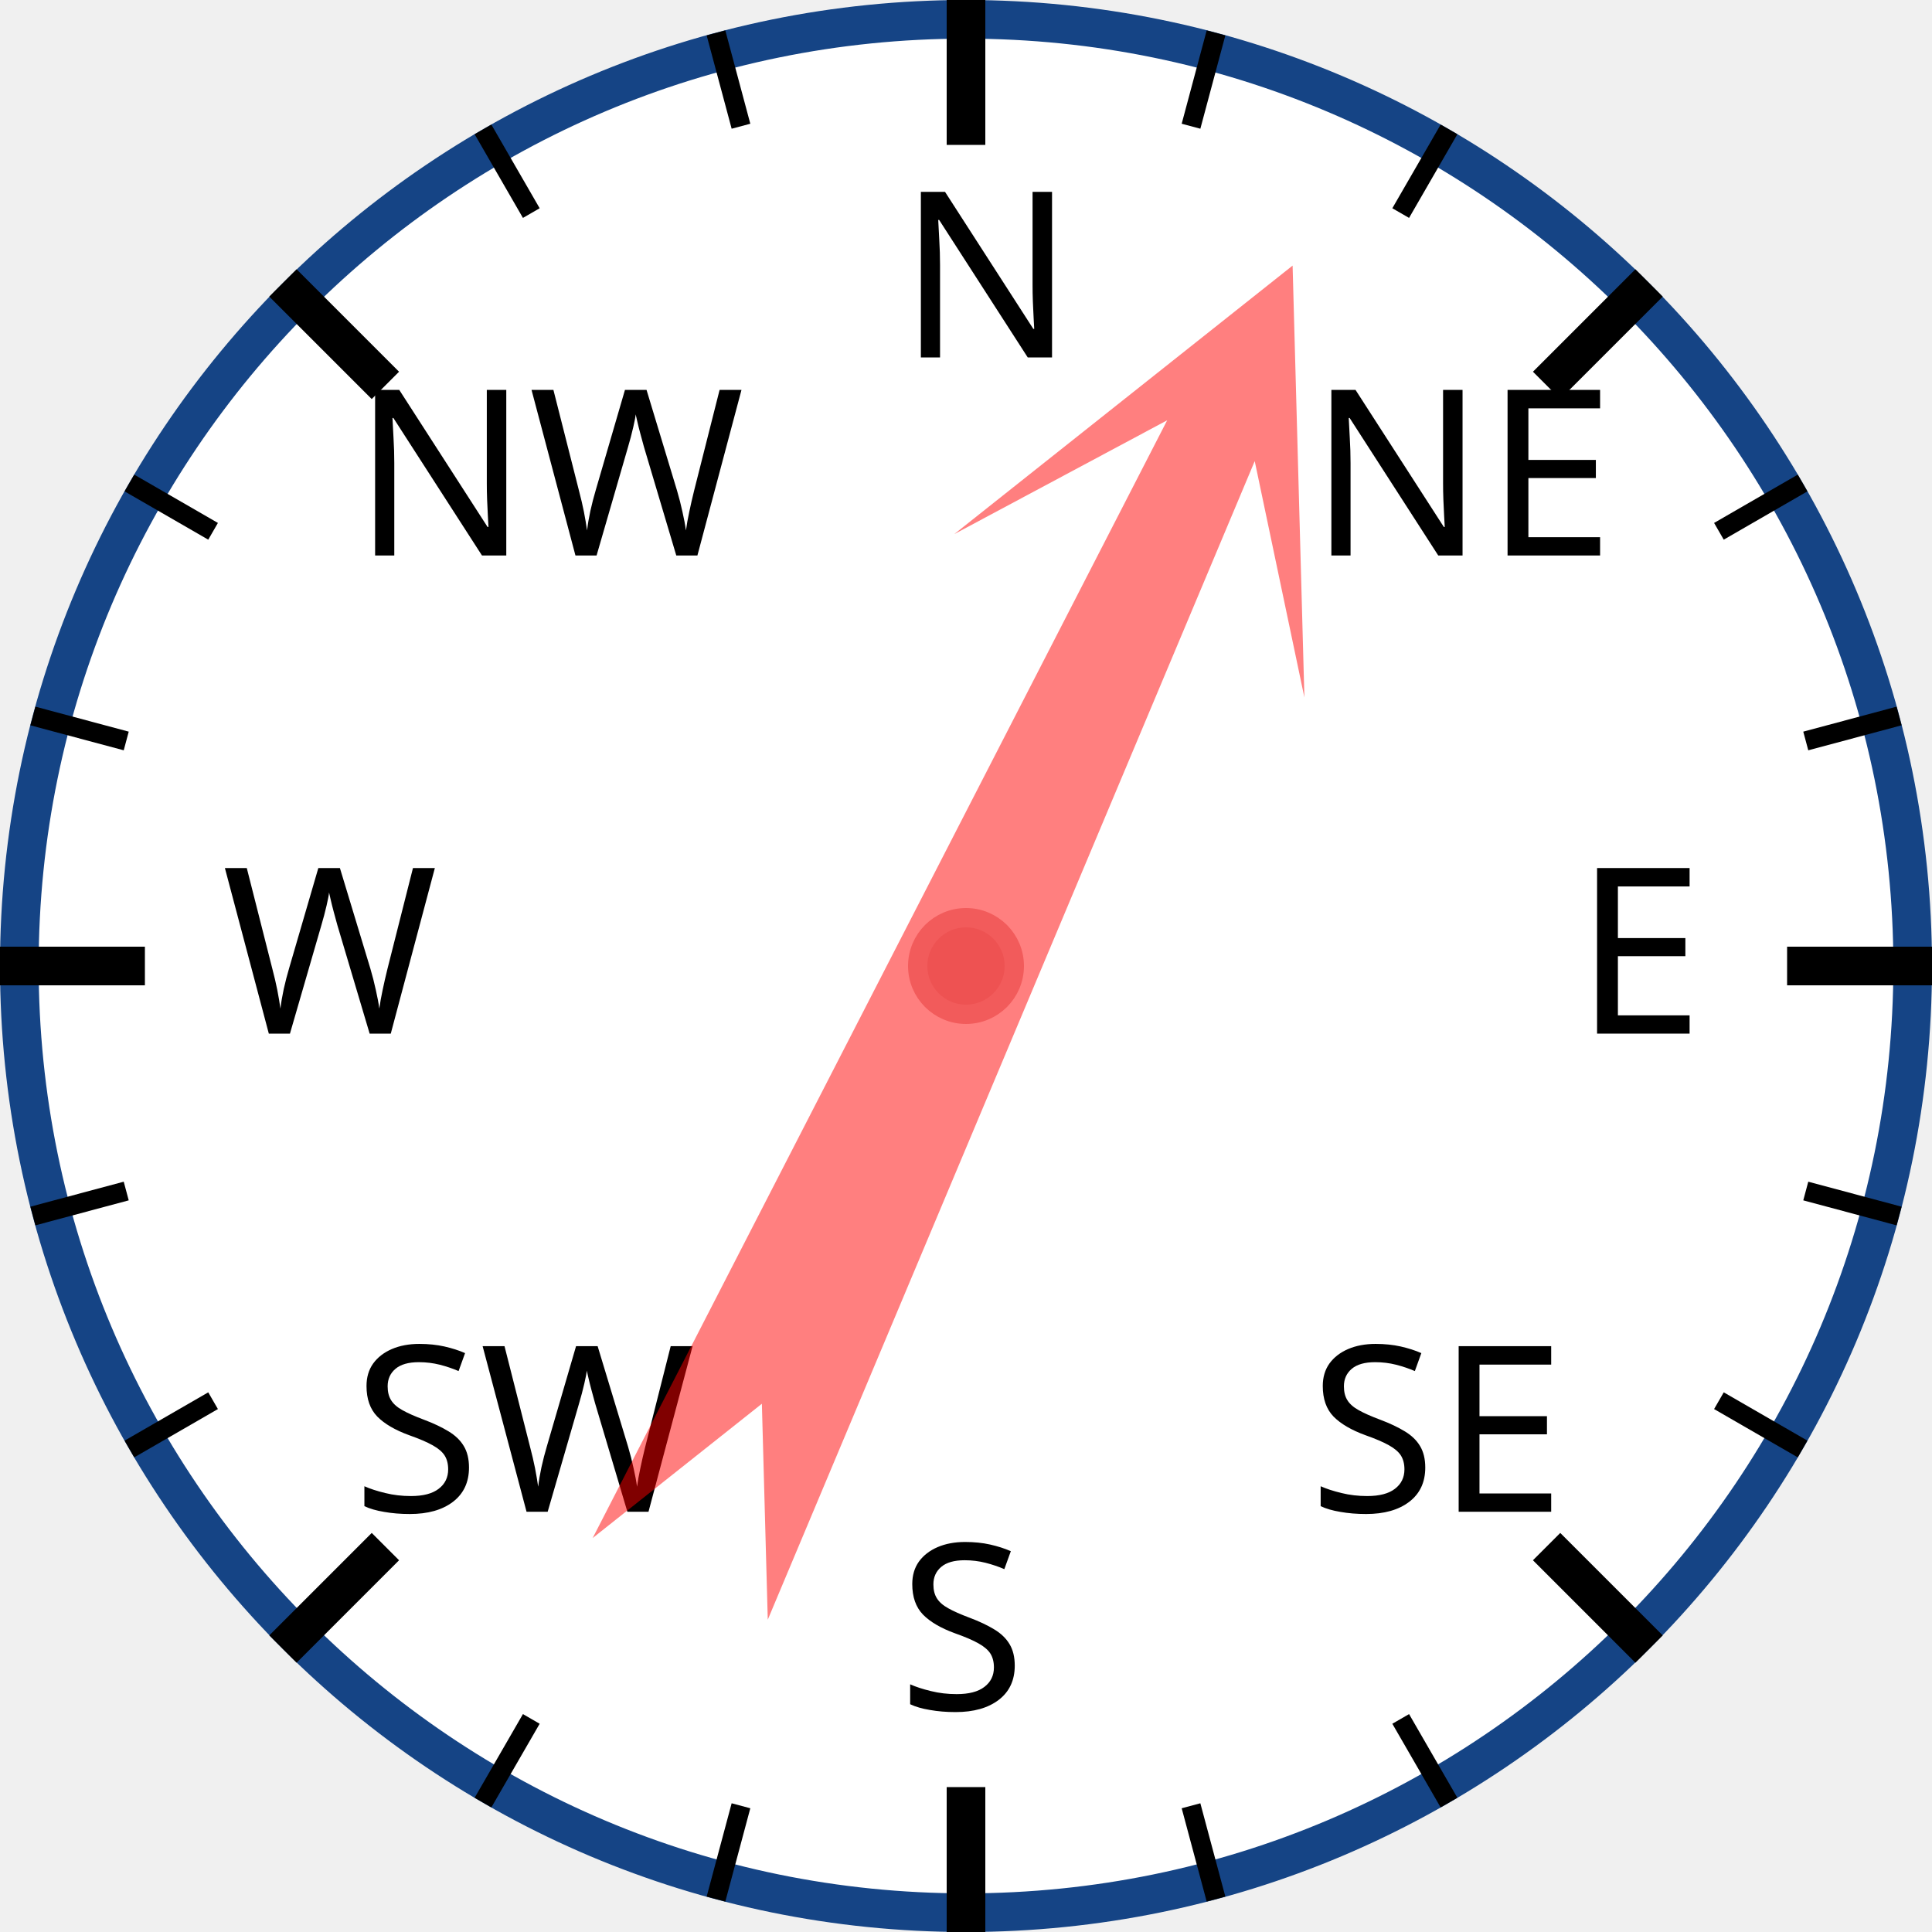
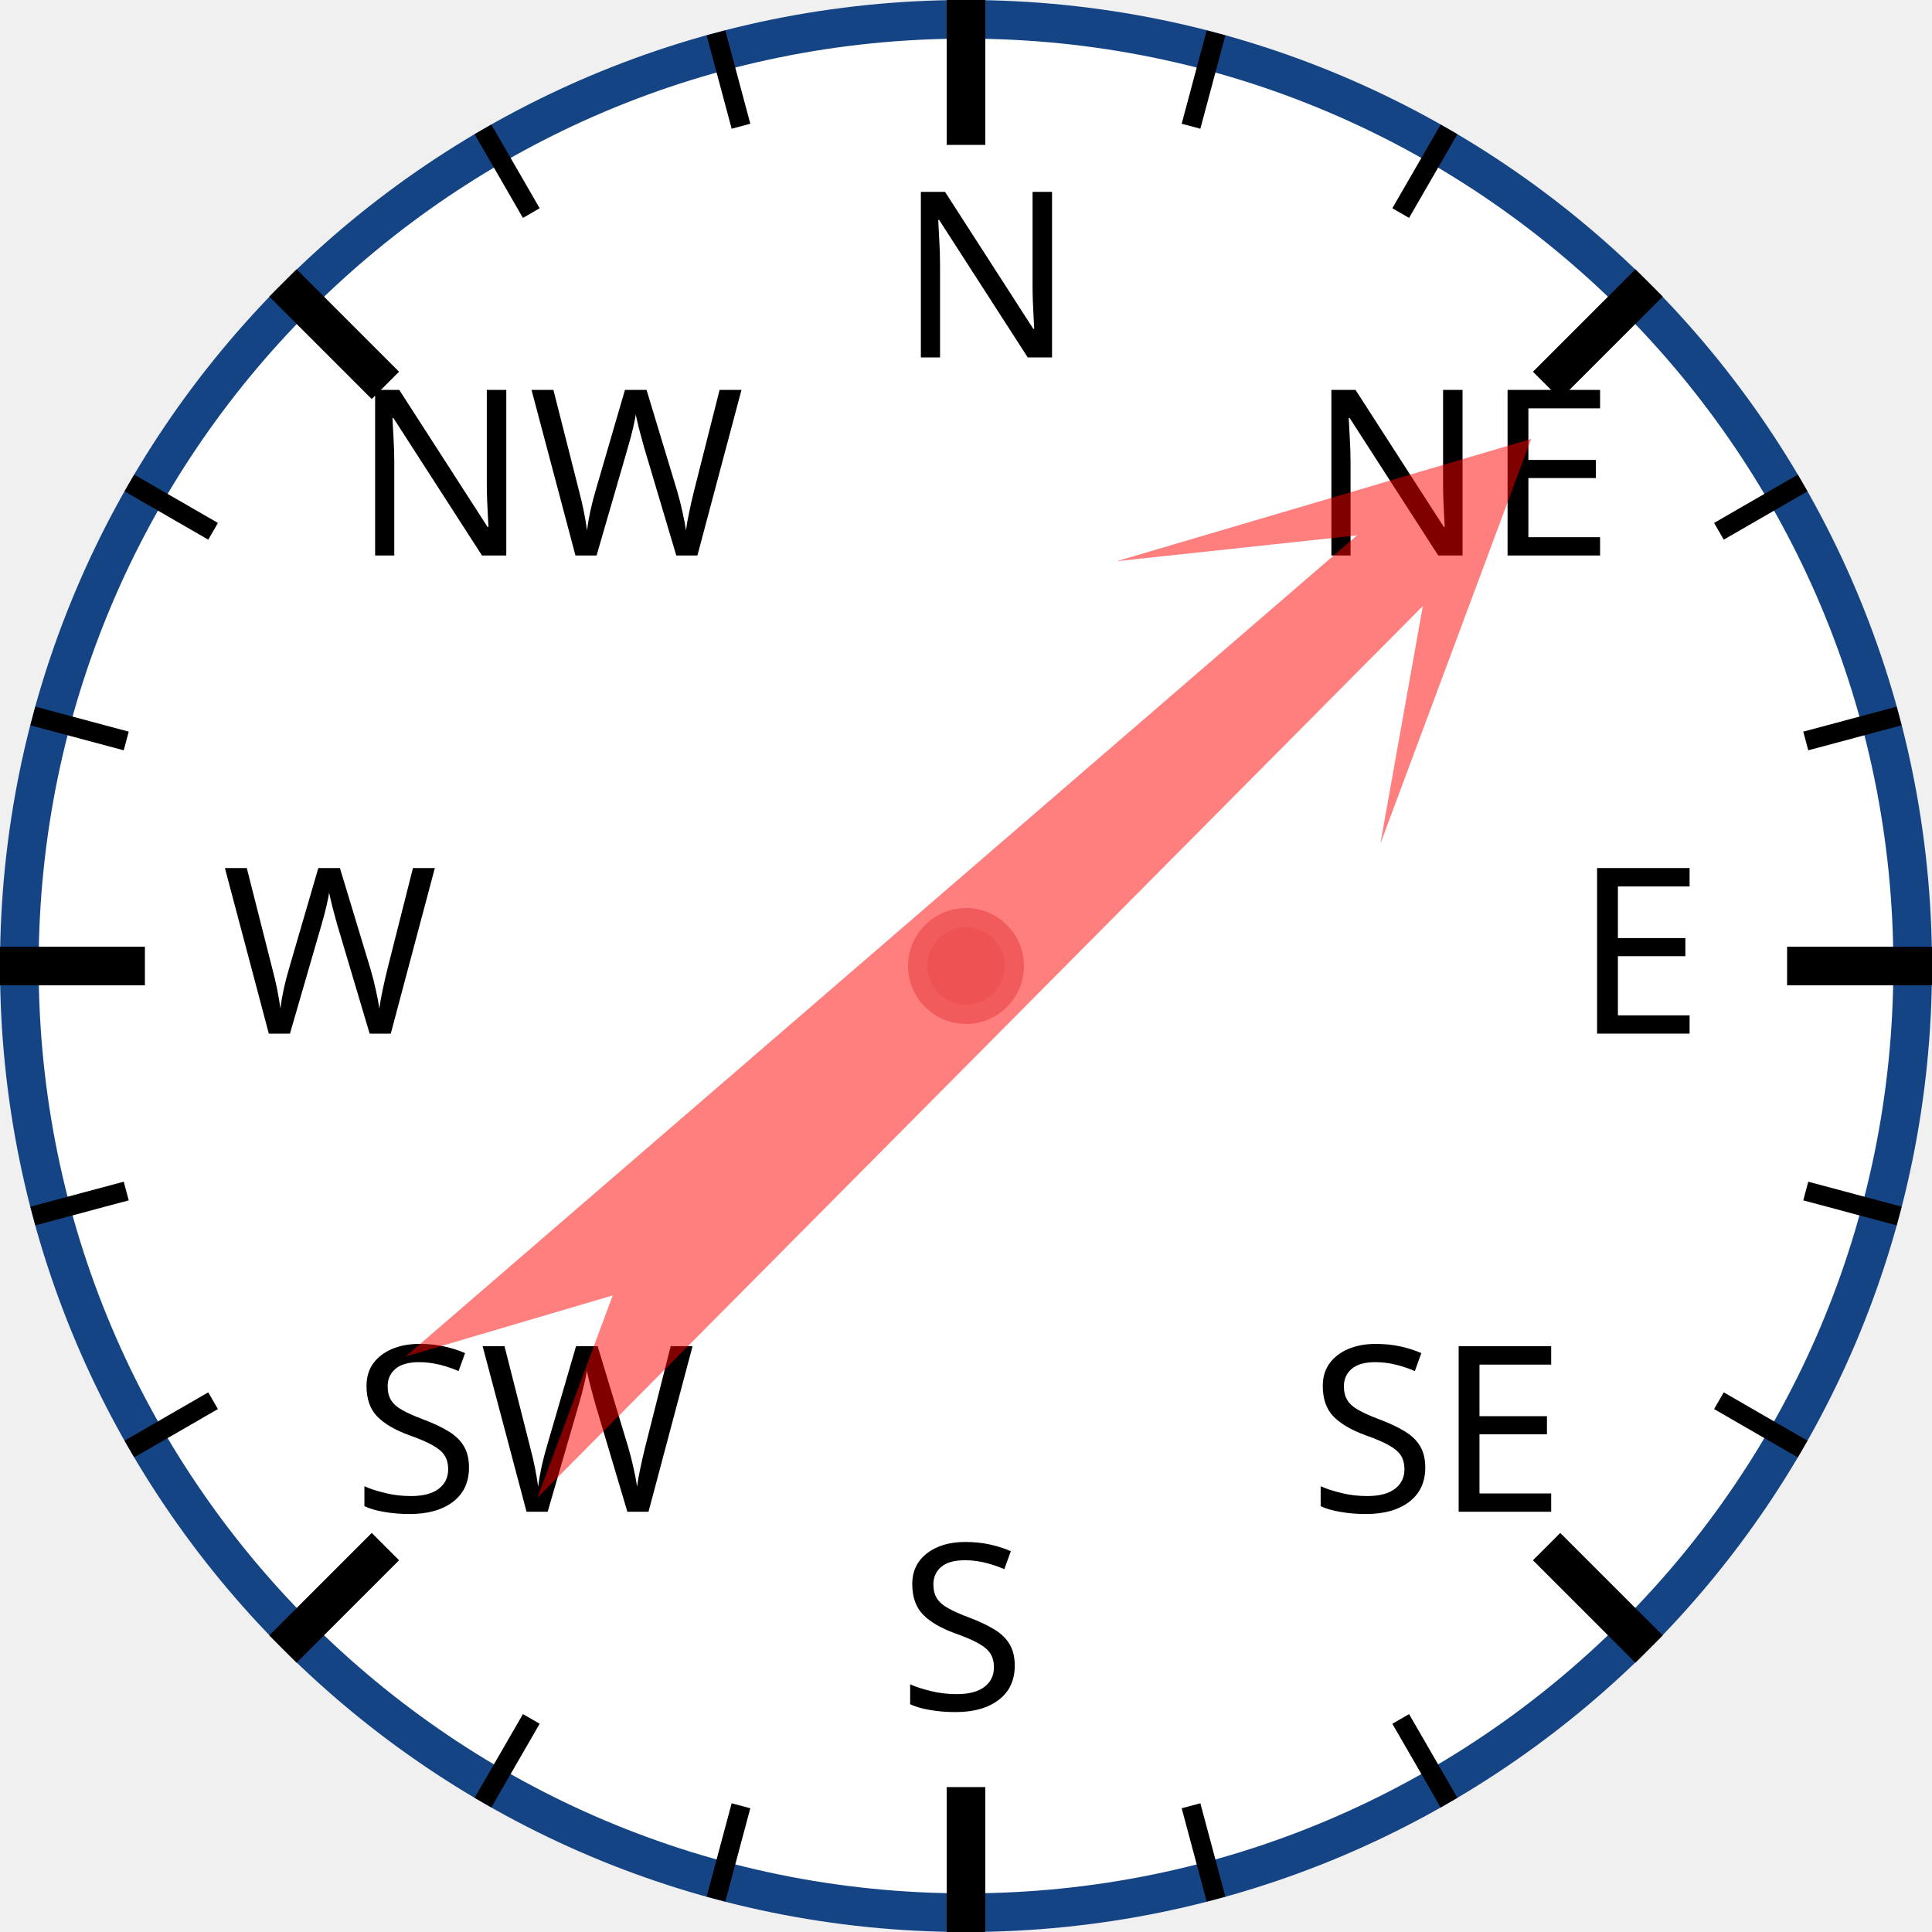
<svg xmlns="http://www.w3.org/2000/svg" width="120px" height="120px" viewBox="0 0 200 200">
  <circle cx="100" cy="100" r="98" style="fill: white; stroke: #154485; stroke-width: 4;" />
  <text x="93.0" y="37.0" style="font-family: sans-serif; font-size: 18pt;">N</text>
  <line x1="100.0" y1="0.0" x2="100.0" y2="15.0" style="stroke: black; stroke-width: 4;" />
  <line x1="74.118" y1="3.407" x2="76.706" y2="13.067" style="stroke: black; stroke-width: 2;" />
  <line x1="50" y1="13.397" x2="55" y2="22.058" style="stroke: black; stroke-width: 2;" />
  <text x="36.503" y="57.503" style="font-family: sans-serif; font-size: 18pt;">NW</text>
  <line x1="29.289" y1="29.289" x2="39.896" y2="39.896" style="stroke: black; stroke-width: 4;" />
  <line x1="13.397" y1="50" x2="22.058" y2="55" style="stroke: black; stroke-width: 2;" />
  <line x1="3.407" y1="74.118" x2="13.067" y2="76.706" style="stroke: black; stroke-width: 2;" />
  <text x="23.0" y="107.0" style="font-family: sans-serif; font-size: 18pt;">W</text>
  <line x1="0.0" y1="100.0" x2="15.0" y2="100.0" style="stroke: black; stroke-width: 4;" />
  <line x1="3.407" y1="125.882" x2="13.067" y2="123.294" style="stroke: black; stroke-width: 2;" />
  <line x1="13.397" y1="150" x2="22.058" y2="145" style="stroke: black; stroke-width: 2;" />
  <text x="36.503" y="156.497" style="font-family: sans-serif; font-size: 18pt;">SW</text>
  <line x1="29.289" y1="170.711" x2="39.896" y2="160.104" style="stroke: black; stroke-width: 4;" />
  <line x1="50" y1="186.603" x2="55" y2="177.942" style="stroke: black; stroke-width: 2;" />
  <line x1="74.118" y1="196.593" x2="76.706" y2="186.933" style="stroke: black; stroke-width: 2;" />
  <text x="93" y="177.0" style="font-family: sans-serif; font-size: 18pt;">S</text>
  <line x1="100" y1="200.0" x2="100" y2="185.0" style="stroke: black; stroke-width: 4;" />
  <line x1="125.882" y1="196.593" x2="123.294" y2="186.933" style="stroke: black; stroke-width: 2;" />
  <line x1="150.0" y1="186.603" x2="145.0" y2="177.942" style="stroke: black; stroke-width: 2;" />
  <text x="135.497" y="156.497" style="font-family: sans-serif; font-size: 18pt;">SE</text>
  <line x1="170.711" y1="170.711" x2="160.104" y2="160.104" style="stroke: black; stroke-width: 4;" />
  <line x1="186.603" y1="150" x2="177.942" y2="145" style="stroke: black; stroke-width: 2;" />
  <line x1="196.593" y1="125.882" x2="186.933" y2="123.294" style="stroke: black; stroke-width: 2;" />
  <text x="163.0" y="107" style="font-family: sans-serif; font-size: 18pt;">E</text>
  <line x1="200.0" y1="100" x2="185.0" y2="100" style="stroke: black; stroke-width: 4;" />
  <line x1="196.593" y1="74.118" x2="186.933" y2="76.706" style="stroke: black; stroke-width: 2;" />
  <line x1="186.603" y1="50" x2="177.942" y2="55" style="stroke: black; stroke-width: 2;" />
  <text x="135.497" y="57.503" style="font-family: sans-serif; font-size: 18pt;">NE</text>
  <line x1="170.711" y1="29.289" x2="160.104" y2="39.896" style="stroke: black; stroke-width: 4;" />
  <line x1="150" y1="13.397" x2="145" y2="22.058" style="stroke: black; stroke-width: 2;" />
  <line x1="125.882" y1="3.407" x2="123.294" y2="13.067" style="stroke: black; stroke-width: 2;" />
-   <polygon points="100 20 120 60 105 40 110 170 100 150 90 170 95 40 80 60" style="fill: red; fill-opacity: 0.5;" transform="rotate(25,100,100)" />
+   <polygon points="100 20 120 60 105 40 110 170 100 150 90 170 95 40 80 60" style="fill: red; fill-opacity: 0.5;" transform="rotate(47,100,100)" />
  <circle cx="100" cy="100" r="5" style="fill: #EE5252; stroke: #F25B5B; stroke-width: 2;" />
</svg>
